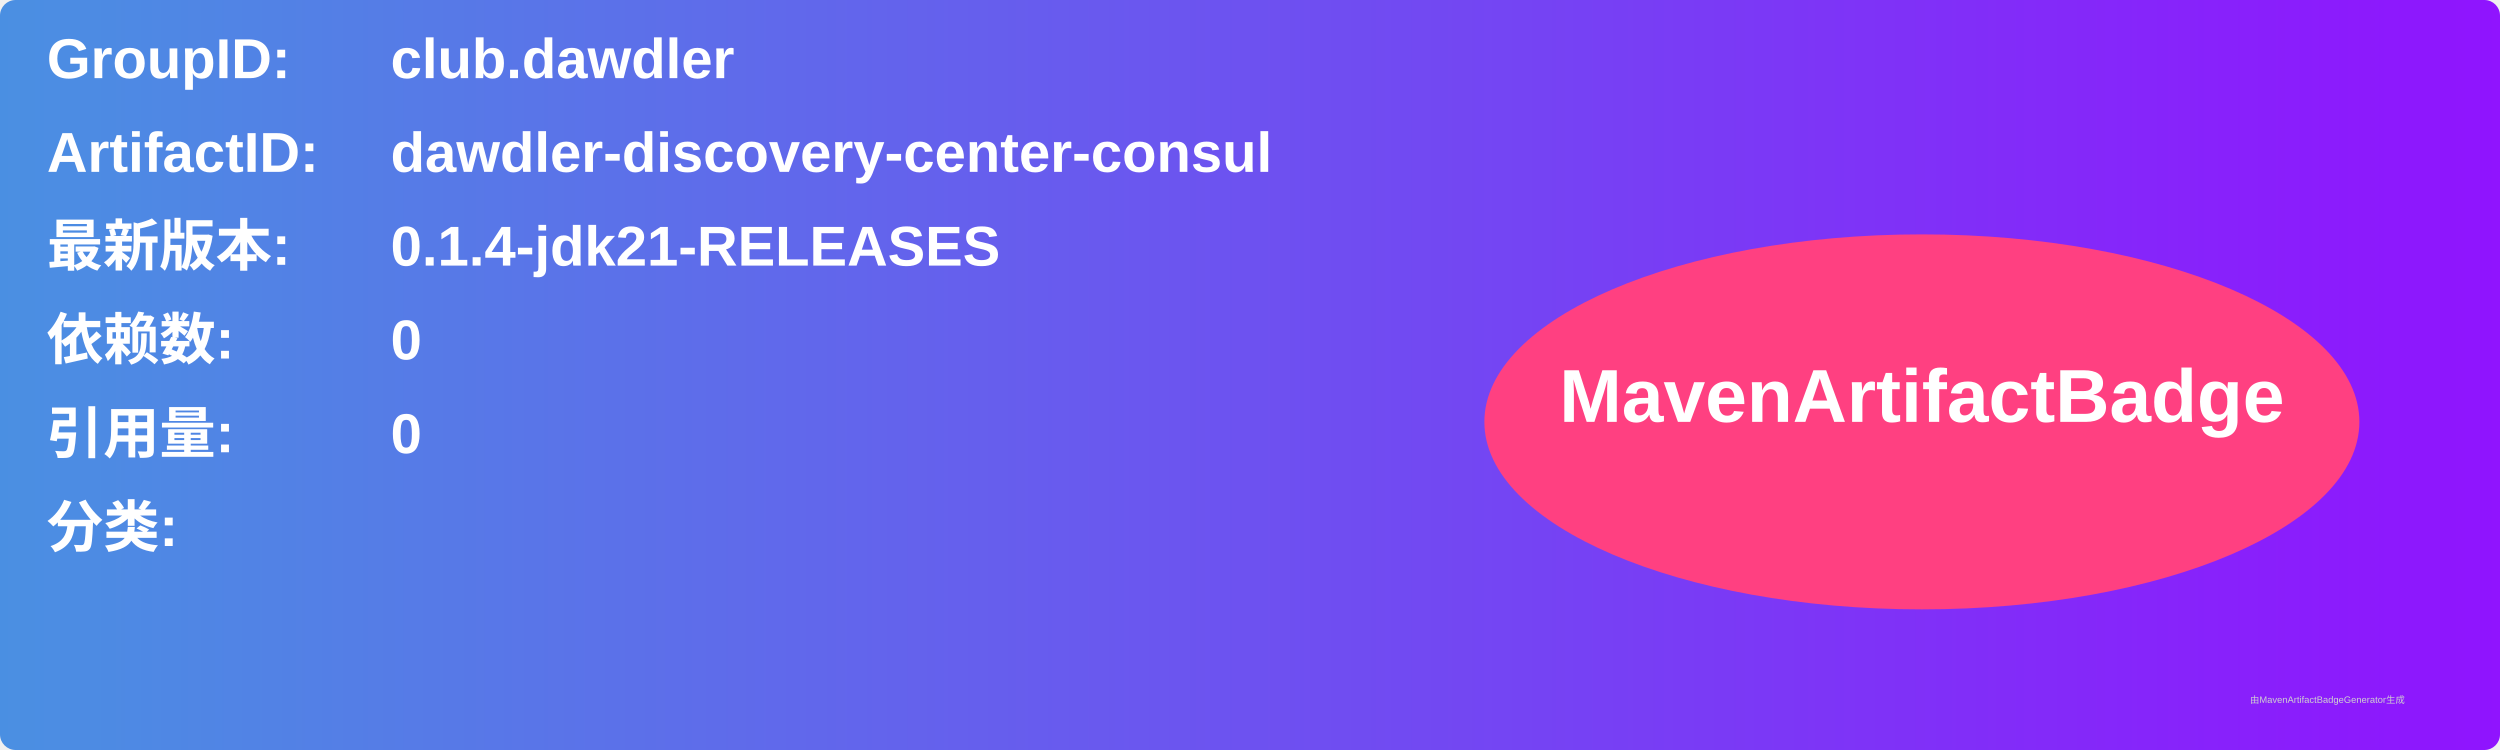
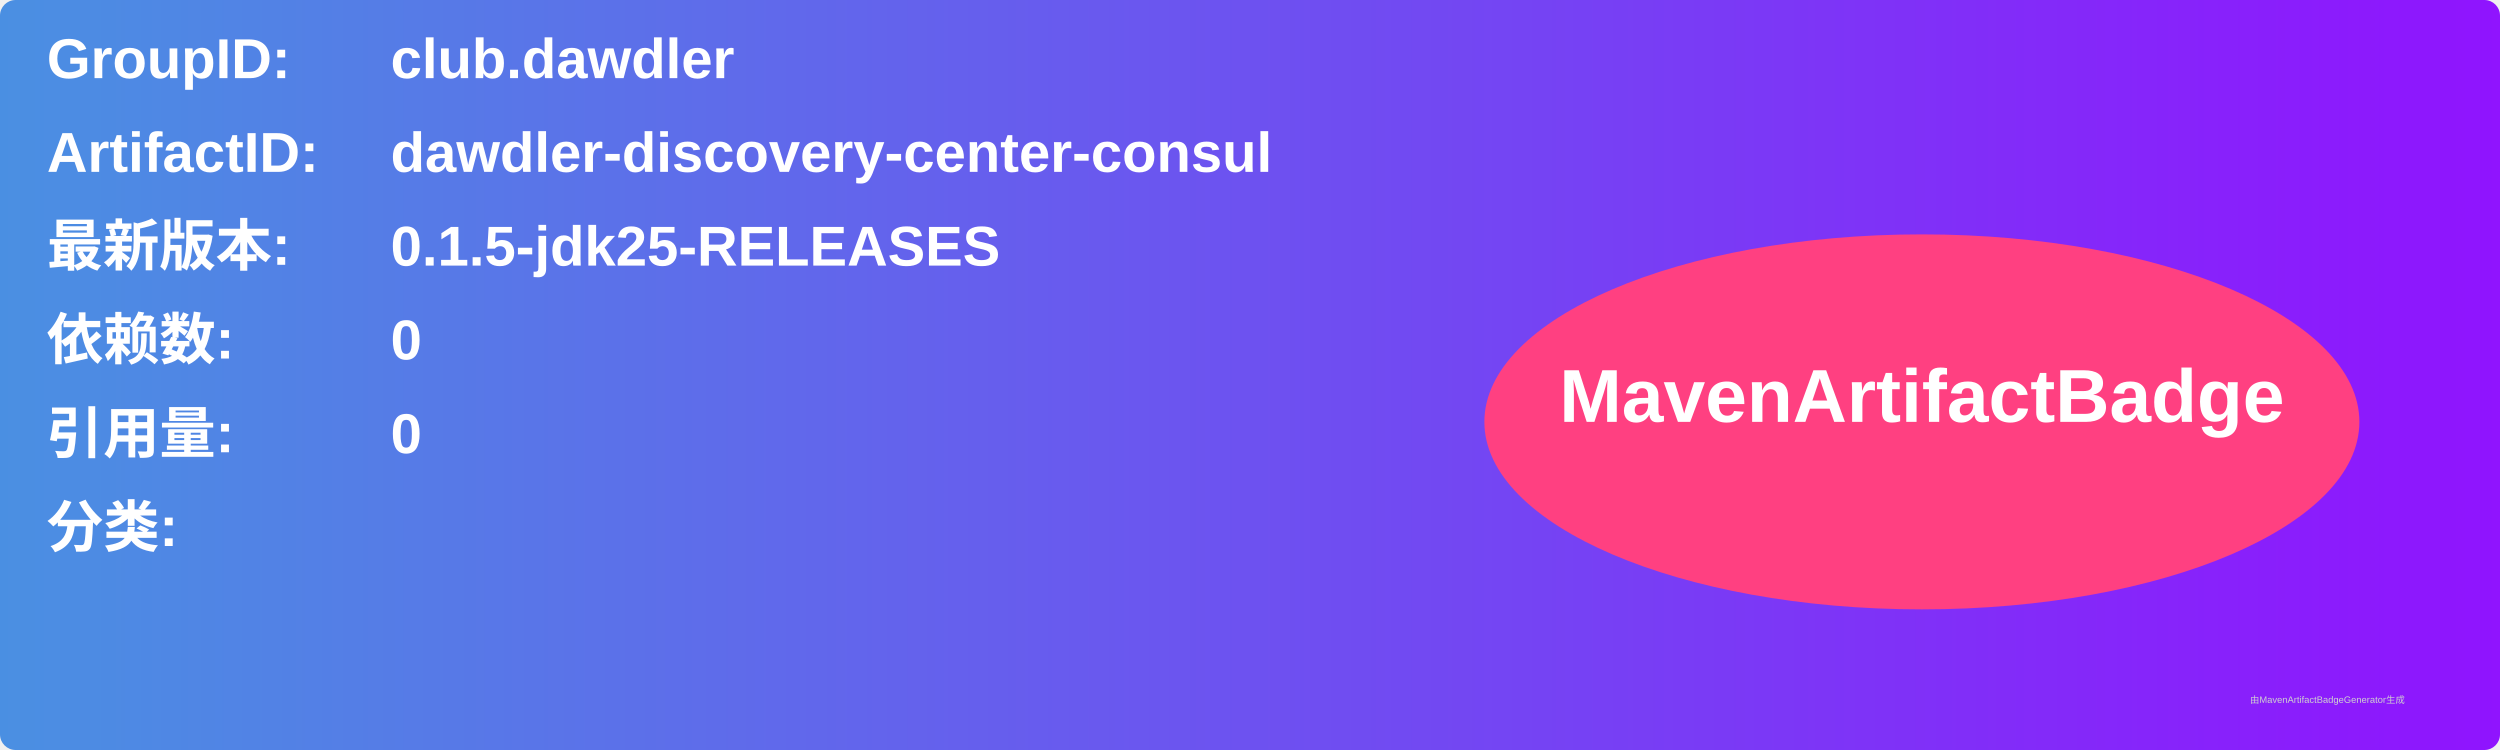
<svg xmlns="http://www.w3.org/2000/svg" width="800" height="240" viewBox="0 0 800 240">
  <linearGradient id="grad" x1="0%" y1="0%" x2="100%" y2="0%">
    <stop offset="0%" stop-color="#4a90e2" />
    <stop offset="100%" stop-color="#9013fe" />
  </linearGradient>
  <rect width="100%" height="100%" rx="5" ry="5" fill="url(#grad)" />
  <g transform="translate(15, 15)">
    <text x="0" y="10" font-family="Arial" font-size="18" fill="white" font-weight="bold" width="260">GroupID:</text>
    <text x="110" y="10" font-family="Arial" font-size="18" fill="white" font-weight="bold" width="460">club.dawdler</text>
    <text x="0" y="40" font-family="Arial" font-size="18" fill="white" font-weight="bold" width="260">ArtifactID:</text>
    <text x="110" y="40" font-family="Arial" font-size="18" fill="white" font-weight="bold" width="460">dawdler-discovery-center-consul</text>
    <text x="0" y="70" font-family="Arial" font-size="18" fill="white" font-weight="bold">最新版本:</text>
    <text x="110" y="70" font-family="Arial" font-size="18" fill="white" font-weight="bold">
-       <tspan font-weight="bold">0.1.4-jdk21-RELEASES</tspan>
+       <tspan font-weight="bold">0.1.5-jdk25-RELEASES</tspan>
    </text>
    <text x="0" y="100" font-family="Arial" font-size="18" fill="white" font-weight="bold">依赖数: </text>
    <text x="110" y="100" font-family="Arial" font-size="18" fill="white">
      <tspan font-weight="bold">0</tspan>
    </text>
    <text x="0" y="130" font-family="Arial" font-size="18" fill="white" font-weight="bold">引用量: </text>
    <text x="110" y="130" font-family="Arial" font-size="18" fill="white">
      <tspan font-weight="bold">0</tspan>
    </text>
    <text x="0" y="160" font-family="Arial" font-size="18" fill="white" font-weight="bold">分类:</text>
    <text x="10" y="190" font-family="Arial" font-size="10" fill="white">
      <tspan font-weight="bold" />
    </text>
    <ellipse cx="600" cy="120" rx="140" ry="60" fill="#ff4081" />
    <text x="600" y="120" text-anchor="middle" font-family="Arial" font-size="24" fill="white" font-weight="bold">MavenArtifactBadge</text>
  </g>
  <text x="720" y="225" font-family="Arial" font-size="3" fill="#d0d0d0">由MavenArtifactBadgeGenerator生成</text>
</svg>
